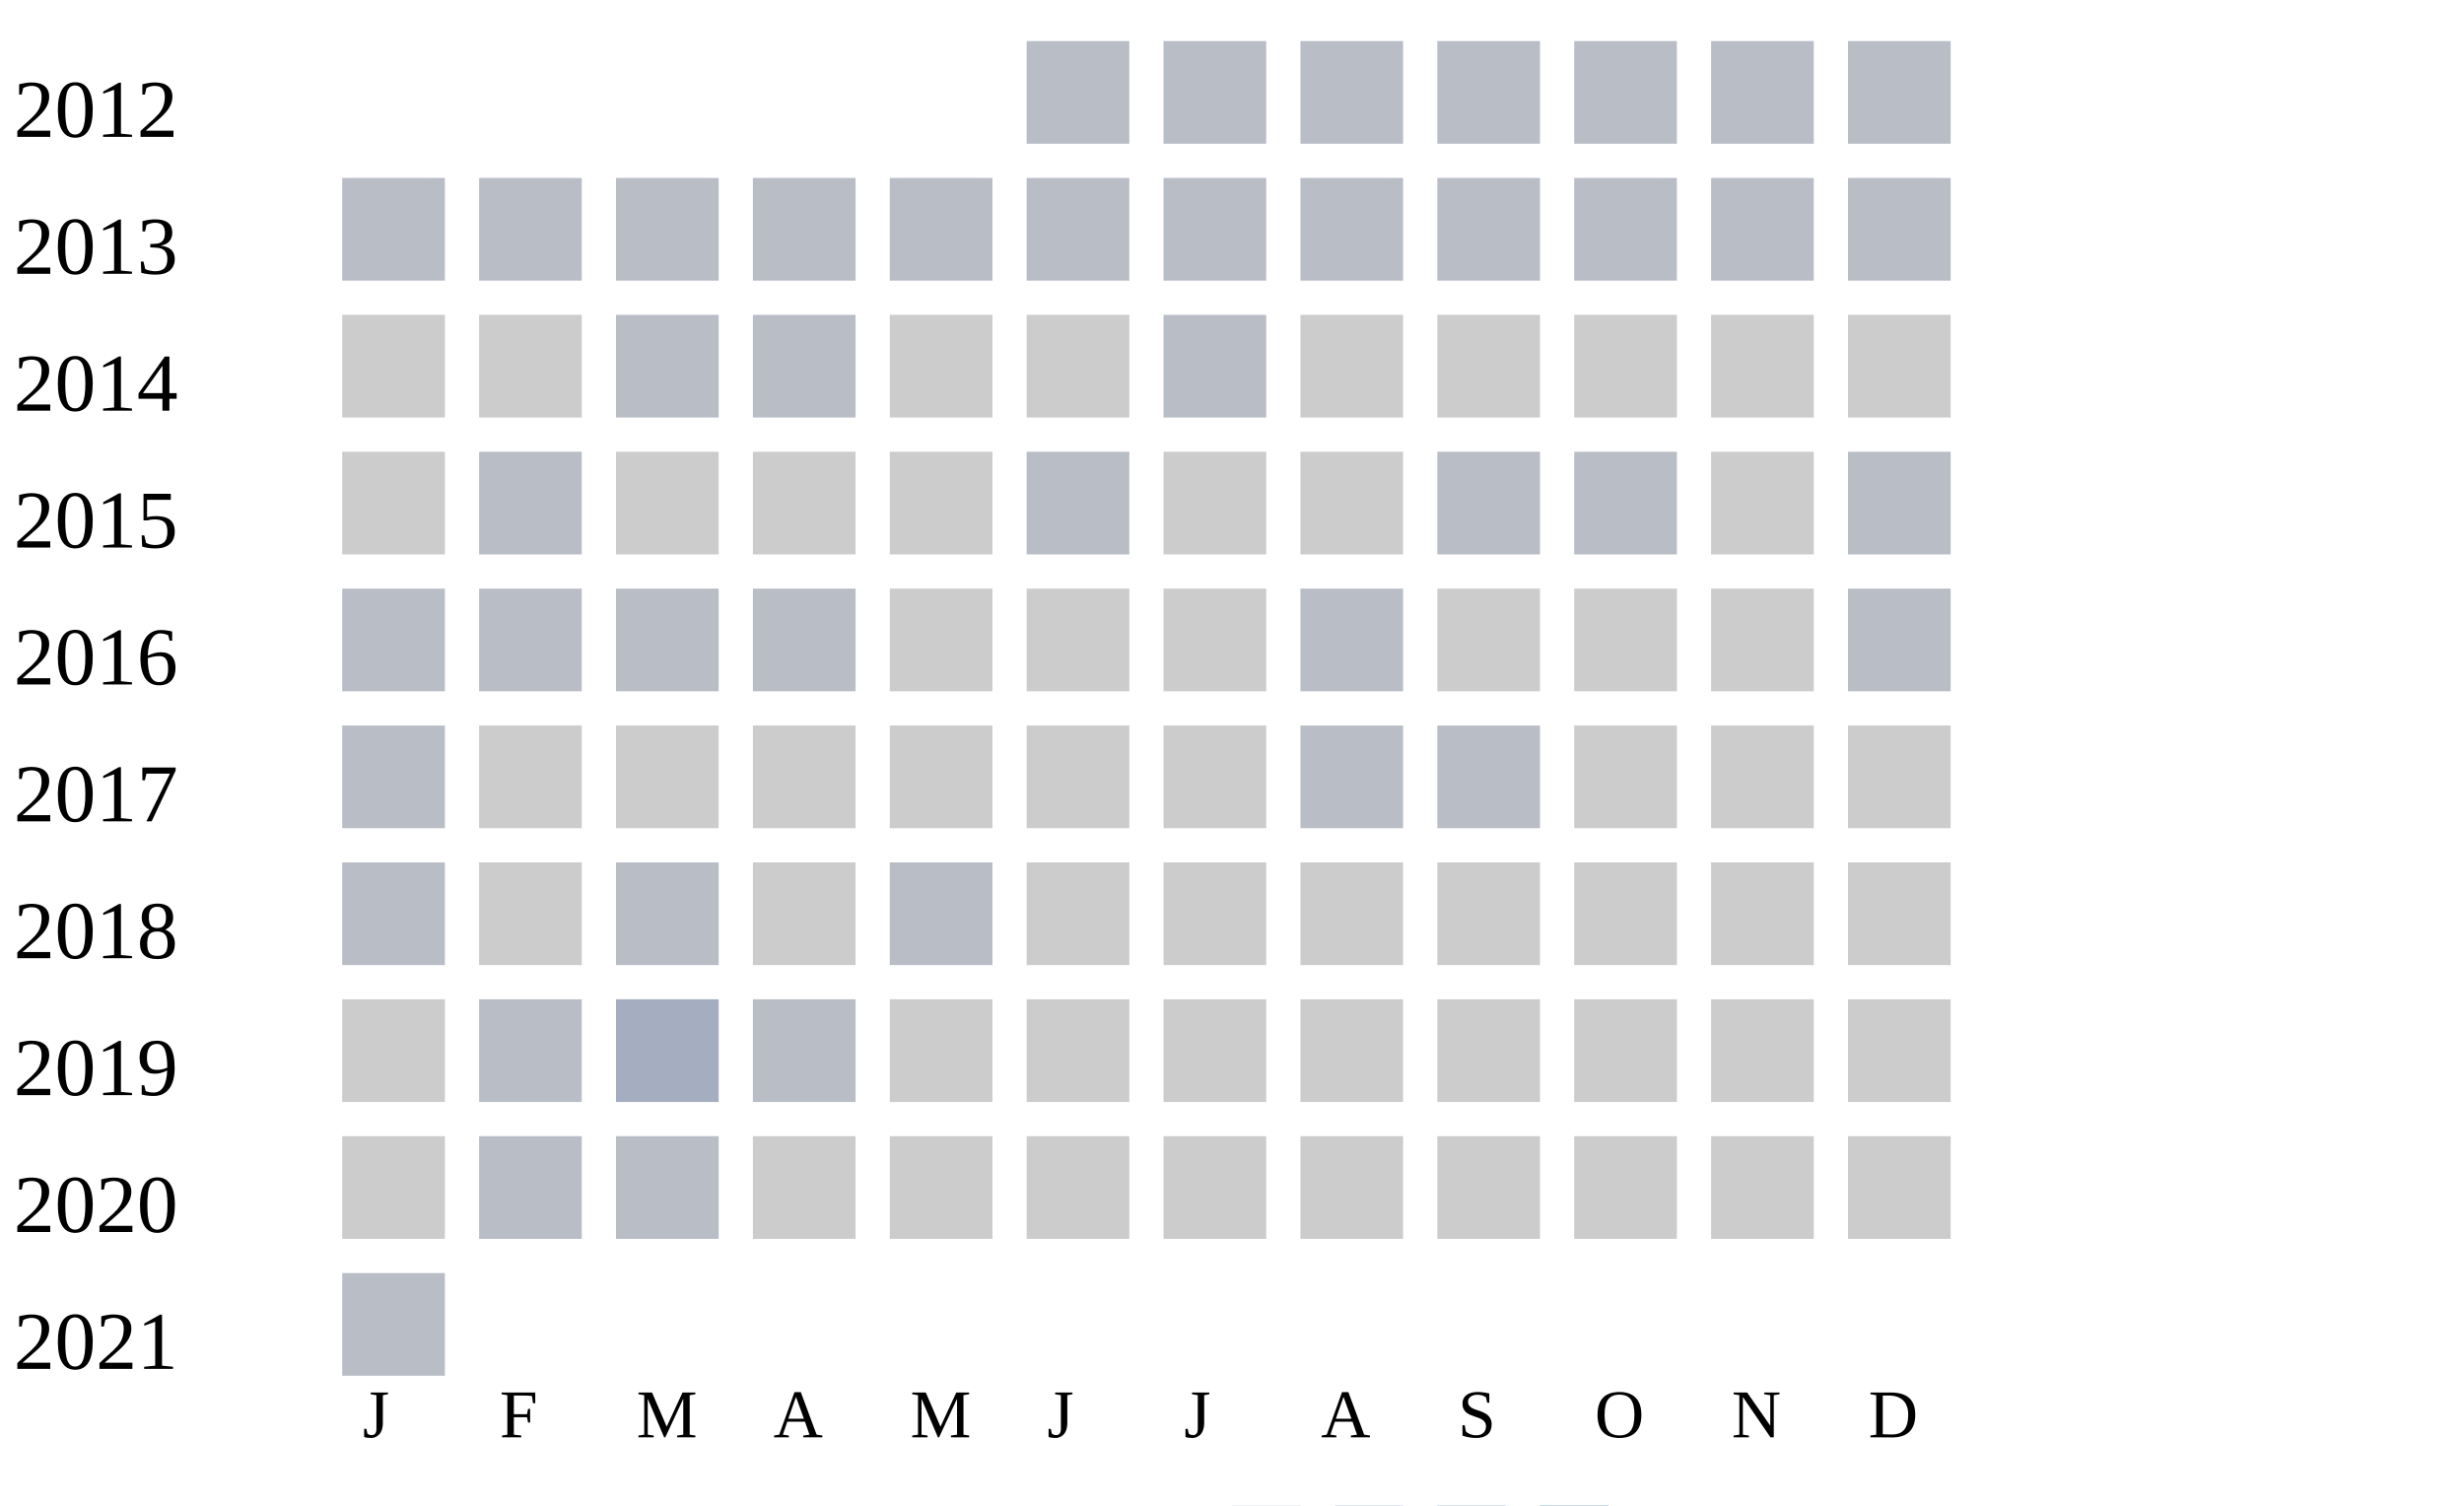
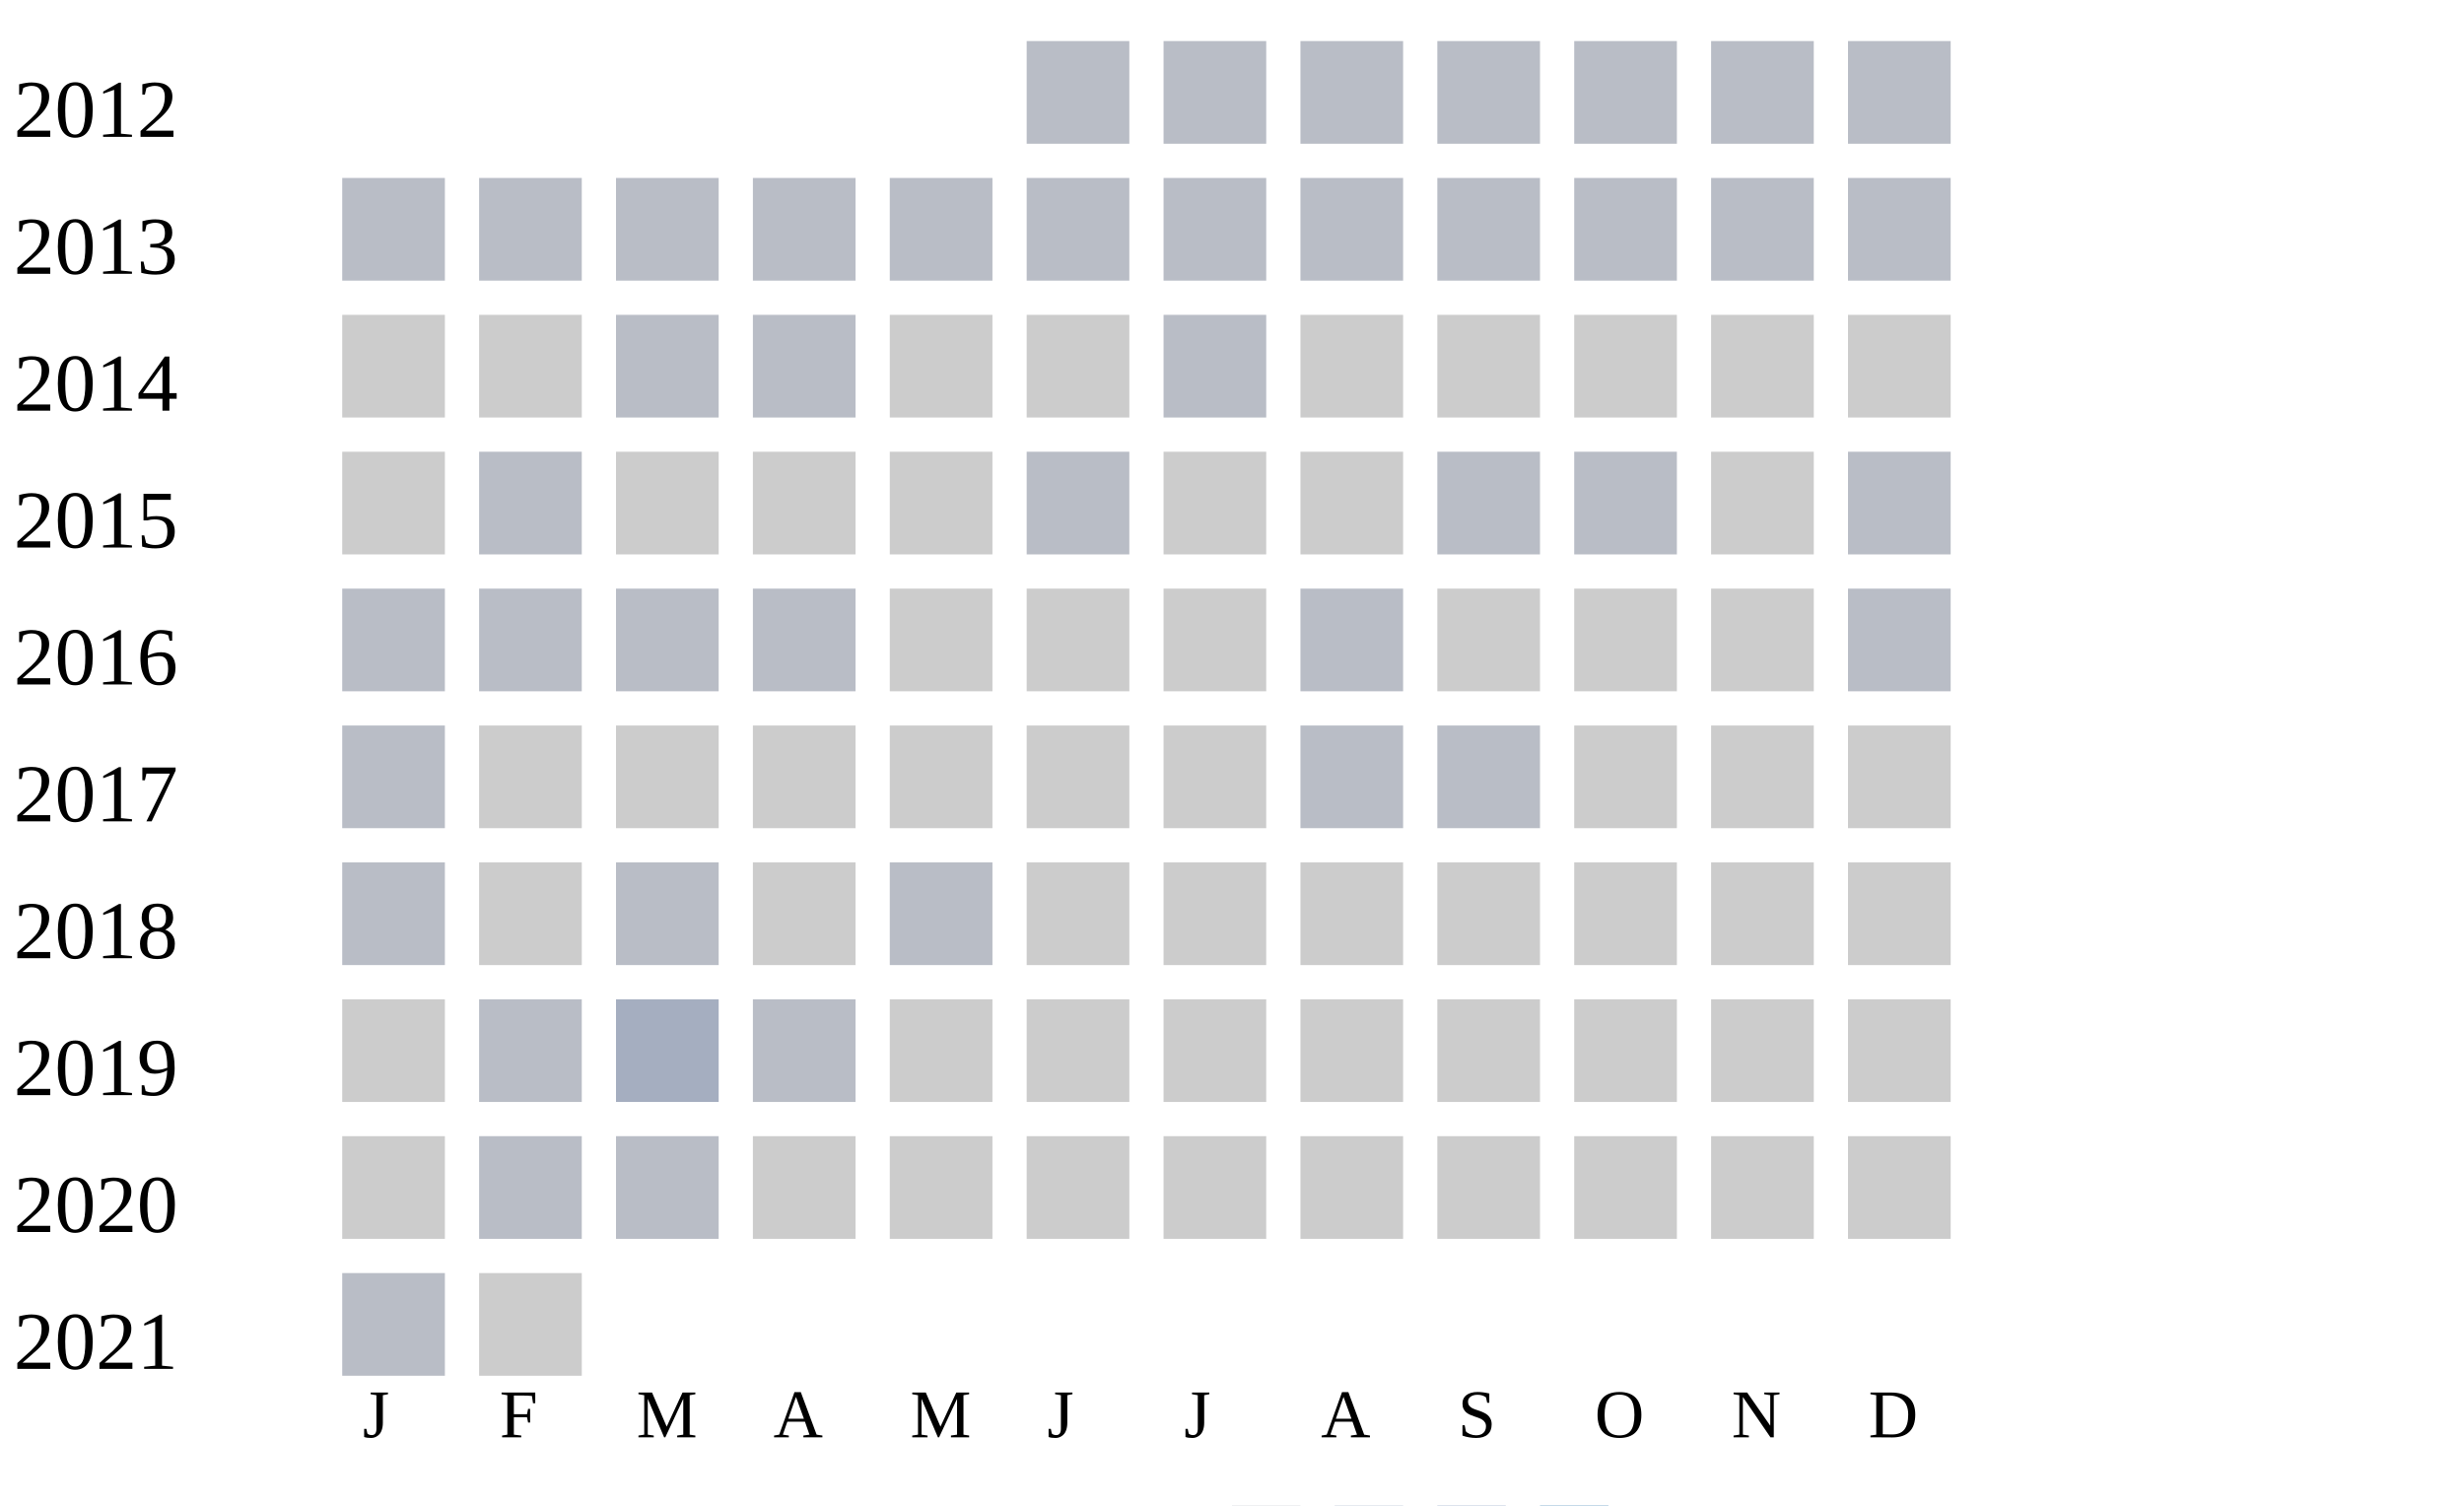
<svg xmlns="http://www.w3.org/2000/svg" width="360" height="220">
  <g transform="translate(0 0)">
    <text x="2" y="20">2012</text>
    <rect x="150" y="6" width="15" height="15" fill="#b9bdc6" />
    <rect x="170" y="6" width="15" height="15" fill="#b9bdc6" />
    <rect x="190" y="6" width="15" height="15" fill="#b9bdc6" />
    <rect x="210" y="6" width="15" height="15" fill="#b9bdc6" />
    <rect x="230" y="6" width="15" height="15" fill="#b9bdc6" />
    <rect x="250" y="6" width="15" height="15" fill="#b9bdc6" />
    <rect x="270" y="6" width="15" height="15" fill="#b9bdc6" />
  </g>
  <g transform="translate(0 20)">
    <text x="2" y="20">2013</text>
    <rect x="50" y="6" width="15" height="15" fill="#b9bdc6" />
    <rect x="70" y="6" width="15" height="15" fill="#b9bdc6" />
    <rect x="90" y="6" width="15" height="15" fill="#b9bdc6" />
    <rect x="110" y="6" width="15" height="15" fill="#b9bdc6" />
    <rect x="130" y="6" width="15" height="15" fill="#b9bdc6" />
    <rect x="150" y="6" width="15" height="15" fill="#b9bdc6" />
    <rect x="170" y="6" width="15" height="15" fill="#b9bdc6" />
    <rect x="190" y="6" width="15" height="15" fill="#b9bdc6" />
    <rect x="210" y="6" width="15" height="15" fill="#b9bdc6" />
    <rect x="230" y="6" width="15" height="15" fill="#b9bdc6" />
    <rect x="250" y="6" width="15" height="15" fill="#b9bdc6" />
    <rect x="270" y="6" width="15" height="15" fill="#b9bdc6" />
  </g>
  <g transform="translate(0 40)">
    <text x="2" y="20">2014</text>
    <rect x="50" y="6" width="15" height="15" fill="#cccccc" />
    <rect x="70" y="6" width="15" height="15" fill="#cccccc" />
    <rect x="90" y="6" width="15" height="15" fill="#b9bdc6" />
    <rect x="110" y="6" width="15" height="15" fill="#b9bdc6" />
    <rect x="130" y="6" width="15" height="15" fill="#cccccc" />
    <rect x="150" y="6" width="15" height="15" fill="#cccccc" />
    <rect x="170" y="6" width="15" height="15" fill="#b9bdc6" />
    <rect x="190" y="6" width="15" height="15" fill="#cccccc" />
    <rect x="210" y="6" width="15" height="15" fill="#cccccc" />
    <rect x="230" y="6" width="15" height="15" fill="#cccccc" />
    <rect x="250" y="6" width="15" height="15" fill="#cccccc" />
    <rect x="270" y="6" width="15" height="15" fill="#cccccc" />
  </g>
  <g transform="translate(0 60)">
    <text x="2" y="20">2015</text>
    <rect x="50" y="6" width="15" height="15" fill="#cccccc" />
    <rect x="70" y="6" width="15" height="15" fill="#b9bdc6" />
    <rect x="90" y="6" width="15" height="15" fill="#cccccc" />
    <rect x="110" y="6" width="15" height="15" fill="#cccccc" />
    <rect x="130" y="6" width="15" height="15" fill="#cccccc" />
    <rect x="150" y="6" width="15" height="15" fill="#b9bdc6" />
    <rect x="170" y="6" width="15" height="15" fill="#cccccc" />
    <rect x="190" y="6" width="15" height="15" fill="#cccccc" />
    <rect x="210" y="6" width="15" height="15" fill="#b9bdc6" />
    <rect x="230" y="6" width="15" height="15" fill="#b9bdc6" />
    <rect x="250" y="6" width="15" height="15" fill="#cccccc" />
    <rect x="270" y="6" width="15" height="15" fill="#b9bdc6" />
  </g>
  <g transform="translate(0 80)">
    <text x="2" y="20">2016</text>
    <rect x="50" y="6" width="15" height="15" fill="#b9bdc6" />
    <rect x="70" y="6" width="15" height="15" fill="#b9bdc6" />
    <rect x="90" y="6" width="15" height="15" fill="#b9bdc6" />
    <rect x="110" y="6" width="15" height="15" fill="#b9bdc6" />
    <rect x="130" y="6" width="15" height="15" fill="#cccccc" />
    <rect x="150" y="6" width="15" height="15" fill="#cccccc" />
    <rect x="170" y="6" width="15" height="15" fill="#cccccc" />
    <rect x="190" y="6" width="15" height="15" fill="#b9bdc6" />
    <rect x="210" y="6" width="15" height="15" fill="#cccccc" />
    <rect x="230" y="6" width="15" height="15" fill="#cccccc" />
    <rect x="250" y="6" width="15" height="15" fill="#cccccc" />
    <rect x="270" y="6" width="15" height="15" fill="#b9bdc6" />
  </g>
  <g transform="translate(0 100)">
    <text x="2" y="20">2017</text>
    <rect x="50" y="6" width="15" height="15" fill="#b9bdc6" />
    <rect x="70" y="6" width="15" height="15" fill="#cccccc" />
    <rect x="90" y="6" width="15" height="15" fill="#cccccc" />
    <rect x="110" y="6" width="15" height="15" fill="#cccccc" />
    <rect x="130" y="6" width="15" height="15" fill="#cccccc" />
    <rect x="150" y="6" width="15" height="15" fill="#cccccc" />
    <rect x="170" y="6" width="15" height="15" fill="#cccccc" />
    <rect x="190" y="6" width="15" height="15" fill="#b9bdc6" />
    <rect x="210" y="6" width="15" height="15" fill="#b9bdc6" />
    <rect x="230" y="6" width="15" height="15" fill="#cccccc" />
    <rect x="250" y="6" width="15" height="15" fill="#cccccc" />
    <rect x="270" y="6" width="15" height="15" fill="#cccccc" />
  </g>
  <g transform="translate(0 120)">
    <text x="2" y="20">2018</text>
    <rect x="50" y="6" width="15" height="15" fill="#b9bdc6" />
    <rect x="70" y="6" width="15" height="15" fill="#cccccc" />
    <rect x="90" y="6" width="15" height="15" fill="#b9bdc6" />
    <rect x="110" y="6" width="15" height="15" fill="#cccccc" />
    <rect x="130" y="6" width="15" height="15" fill="#b9bdc6" />
    <rect x="150" y="6" width="15" height="15" fill="#cccccc" />
    <rect x="170" y="6" width="15" height="15" fill="#cccccc" />
    <rect x="190" y="6" width="15" height="15" fill="#cccccc" />
    <rect x="210" y="6" width="15" height="15" fill="#cccccc" />
    <rect x="230" y="6" width="15" height="15" fill="#cccccc" />
    <rect x="250" y="6" width="15" height="15" fill="#cccccc" />
    <rect x="270" y="6" width="15" height="15" fill="#cccccc" />
  </g>
  <g transform="translate(0 140)">
    <text x="2" y="20">2019</text>
    <rect x="50" y="6" width="15" height="15" fill="#cccccc" />
    <rect x="70" y="6" width="15" height="15" fill="#b9bdc6" />
    <rect x="90" y="6" width="15" height="15" fill="#a5aec0" />
    <rect x="110" y="6" width="15" height="15" fill="#b9bdc6" />
    <rect x="130" y="6" width="15" height="15" fill="#cccccc" />
    <rect x="150" y="6" width="15" height="15" fill="#cccccc" />
    <rect x="170" y="6" width="15" height="15" fill="#cccccc" />
    <rect x="190" y="6" width="15" height="15" fill="#cccccc" />
    <rect x="210" y="6" width="15" height="15" fill="#cccccc" />
    <rect x="230" y="6" width="15" height="15" fill="#cccccc" />
    <rect x="250" y="6" width="15" height="15" fill="#cccccc" />
    <rect x="270" y="6" width="15" height="15" fill="#cccccc" />
  </g>
  <g transform="translate(0 160)">
    <text x="2" y="20">2020</text>
    <rect x="50" y="6" width="15" height="15" fill="#cccccc" />
    <rect x="70" y="6" width="15" height="15" fill="#b9bdc6" />
    <rect x="90" y="6" width="15" height="15" fill="#b9bdc6" />
    <rect x="110" y="6" width="15" height="15" fill="#cccccc" />
    <rect x="130" y="6" width="15" height="15" fill="#cccccc" />
    <rect x="150" y="6" width="15" height="15" fill="#cccccc" />
    <rect x="170" y="6" width="15" height="15" fill="#cccccc" />
    <rect x="190" y="6" width="15" height="15" fill="#cccccc" />
    <rect x="210" y="6" width="15" height="15" fill="#cccccc" />
    <rect x="230" y="6" width="15" height="15" fill="#cccccc" />
    <rect x="250" y="6" width="15" height="15" fill="#cccccc" />
    <rect x="270" y="6" width="15" height="15" fill="#cccccc" />
  </g>
  <g transform="translate(0 180)">
    <text x="2" y="20">2021</text>
    <rect x="50" y="6" width="15" height="15" fill="#b9bdc6" />
+     <rect x="70" y="6" width="15" height="15" fill="#cccccc" />
  </g>
  <text style="font-size: 10px; text-align: center" x="53" y="210">J</text>
  <text style="font-size: 10px; text-align: center" x="73" y="210">F</text>
  <text style="font-size: 10px; text-align: center" x="93" y="210">M</text>
  <text style="font-size: 10px; text-align: center" x="113" y="210">A</text>
  <text style="font-size: 10px; text-align: center" x="133" y="210">M</text>
  <text style="font-size: 10px; text-align: center" x="153" y="210">J</text>
  <text style="font-size: 10px; text-align: center" x="173" y="210">J</text>
  <text style="font-size: 10px; text-align: center" x="193" y="210">A</text>
  <text style="font-size: 10px; text-align: center" x="213" y="210">S</text>
  <text style="font-size: 10px; text-align: center" x="233" y="210">O</text>
  <text style="font-size: 10px; text-align: center" x="253" y="210">N</text>
  <text style="font-size: 10px; text-align: center" x="273" y="210">D</text>
  <text style="font-size: 10px;" x="155" y="229">Less</text>
  <rect fill="#b9bdc6" width="10" height="10" x="180" y="220" />
  <rect fill="#919fba" width="10" height="10" x="195" y="220" />
  <rect fill="#6882ae" width="10" height="10" x="210" y="220" />
  <rect fill="#005a9c" width="10" height="10" x="225" y="220" />
  <text x="240" y="229" style="font-size: 10px;">More</text>
</svg>
